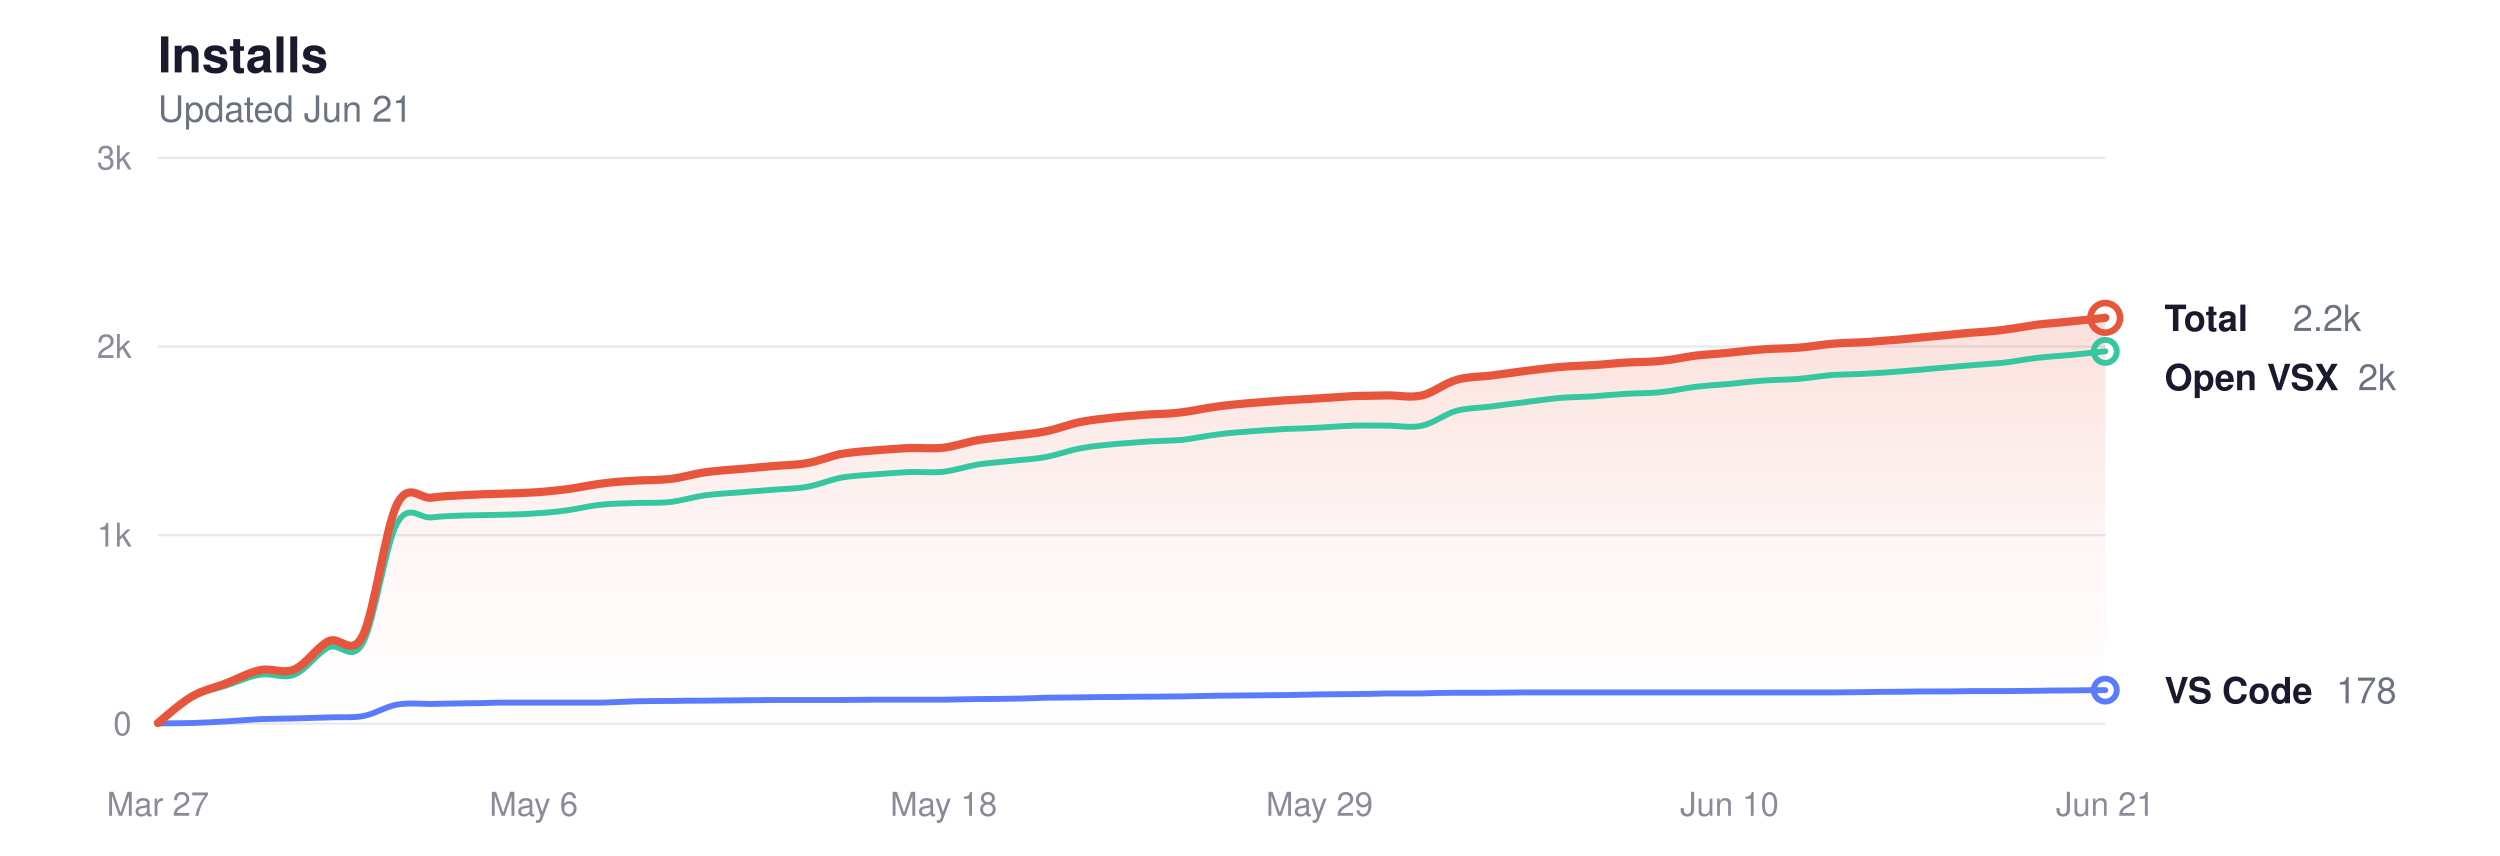
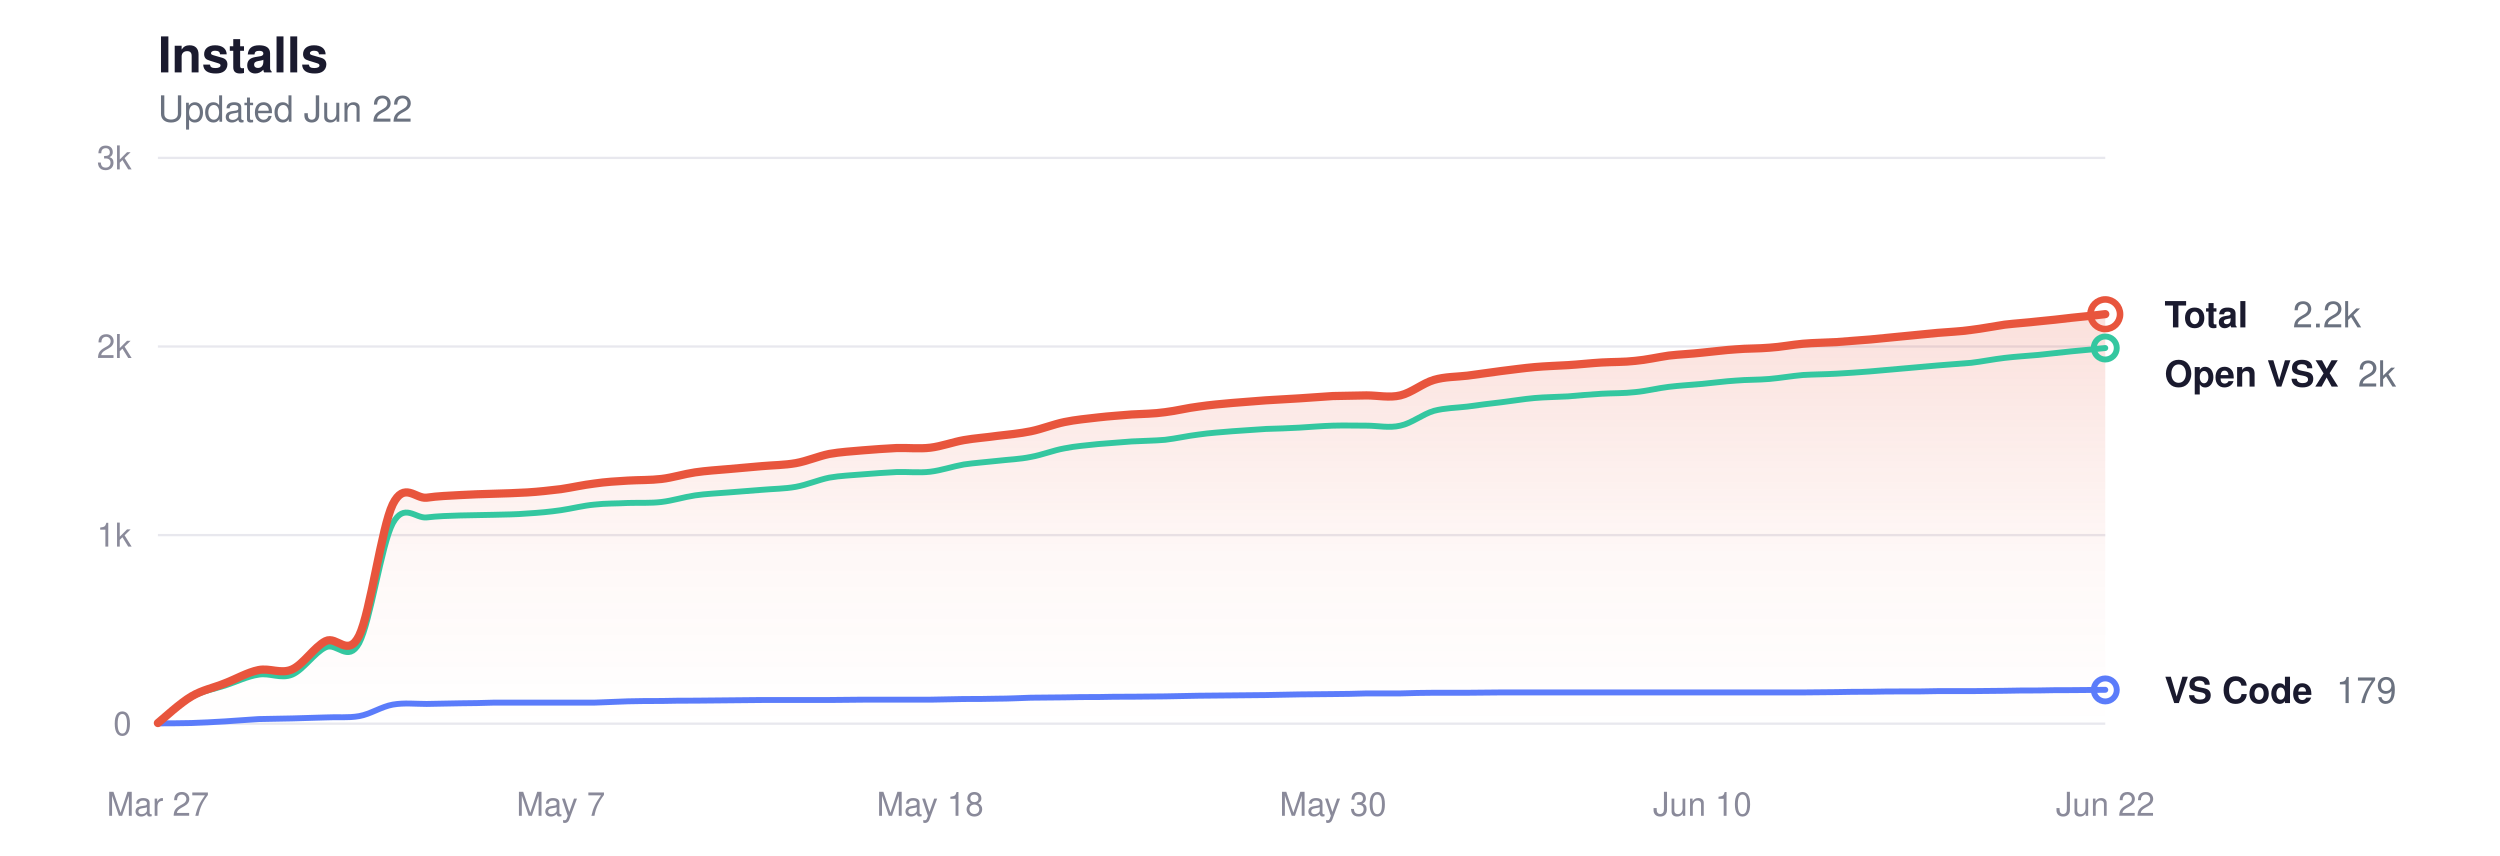
<svg xmlns="http://www.w3.org/2000/svg" viewBox="0 0 760 260" width="760" height="260" role="img" aria-label="Glassy install history">
  <style>
  svg { color-scheme: light dark; }
  .title      { fill: #1a1a2e; font-size: 15px; font-weight: 600; }
  .subtitle   { fill: #6b7280; font-size: 11px; font-weight: 400; }
  .grid       { stroke: #e8e8ee; }
  .axis-label { fill: #8a8a9a; font-size: 10px; }
  .line-total   { stroke: #e8553d; }
  .line-vscode  { stroke: #5b7cfa; }
  .line-openvsx { stroke: #34c7a0; }
  .dot-total   { fill: transparent; stroke: #e8553d; }
  .dot-vscode  { fill: transparent; stroke: #5b7cfa; }
  .dot-openvsx { fill: transparent; stroke: #34c7a0; }
  .end-label       { fill: #1a1a2e; font-size: 11px; font-weight: 600; }
  .end-value       { fill: #6b7280; font-size: 11px; font-weight: 400; }
  .area-total-top    { stop-color: #e8553d; }
  .area-total-bottom { stop-color: #e8553d; }

  @media (prefers-color-scheme: dark) {
    .title      { fill: #e2e2e8; }
    .subtitle   { fill: #8b949e; }
    .grid       { stroke: #2d2d3d; }
    .axis-label { fill: #6e7681; }
    .line-total   { stroke: #ff9b85; }
    .line-vscode  { stroke: #8da4ff; }
    .line-openvsx { stroke: #5eead4; }
    .dot-total   { stroke: #ff9b85; }
    .dot-vscode  { stroke: #8da4ff; }
    .dot-openvsx { stroke: #5eead4; }
    .end-label       { fill: #e2e2e8; }
    .end-value       { fill: #8b949e; }
    .area-total-top    { stop-color: #ff9b85; }
    .area-total-bottom { stop-color: #ff9b85; }
  }
</style>
  <defs>
    <linearGradient id="areaGrad" x1="0" y1="0" x2="0" y2="1">
      <stop offset="0%" class="area-total-top" stop-opacity="0.18" />
      <stop offset="60%" class="area-total-bottom" stop-opacity="0.04" />
      <stop offset="100%" class="area-total-bottom" stop-opacity="0" />
    </linearGradient>
  </defs>
  <text x="48" y="22" class="title" font-family="-apple-system, BlinkMacSystemFont, 'Segoe UI', Helvetica, sans-serif">Installs</text>
-   <text x="48" y="37" class="subtitle" font-family="-apple-system, BlinkMacSystemFont, 'Segoe UI', Helvetica, sans-serif">Updated Jun 21</text>
+   <text x="48" y="37" class="subtitle" font-family="-apple-system, BlinkMacSystemFont, 'Segoe UI', Helvetica, sans-serif">Updated Jun 22</text>
  <line x1="48" y1="220" x2="640" y2="220" class="grid" stroke-width="0.7" />
  <text x="40" y="223.5" class="axis-label" text-anchor="end" font-family="-apple-system, BlinkMacSystemFont, 'Segoe UI', Helvetica, sans-serif">0</text>
  <line x1="48" y1="162.667" x2="640" y2="162.667" class="grid" stroke-width="0.7" />
  <text x="40" y="166.167" class="axis-label" text-anchor="end" font-family="-apple-system, BlinkMacSystemFont, 'Segoe UI', Helvetica, sans-serif">1k</text>
  <line x1="48" y1="105.333" x2="640" y2="105.333" class="grid" stroke-width="0.7" />
  <text x="40" y="108.833" class="axis-label" text-anchor="end" font-family="-apple-system, BlinkMacSystemFont, 'Segoe UI', Helvetica, sans-serif">2k</text>
  <line x1="48" y1="48" x2="640" y2="48" class="grid" stroke-width="0.7" />
  <text x="40" y="51.5" class="axis-label" text-anchor="end" font-family="-apple-system, BlinkMacSystemFont, 'Segoe UI', Helvetica, sans-serif">3k</text>
  <text x="48" y="248" class="axis-label" text-anchor="middle" font-family="-apple-system, BlinkMacSystemFont, 'Segoe UI', Helvetica, sans-serif">Mar 27</text>
-   <text x="162.246" y="248" class="axis-label" text-anchor="middle" font-family="-apple-system, BlinkMacSystemFont, 'Segoe UI', Helvetica, sans-serif">May 6</text>
-   <text x="286.877" y="248" class="axis-label" text-anchor="middle" font-family="-apple-system, BlinkMacSystemFont, 'Segoe UI', Helvetica, sans-serif">May 18</text>
-   <text x="401.123" y="248" class="axis-label" text-anchor="middle" font-family="-apple-system, BlinkMacSystemFont, 'Segoe UI', Helvetica, sans-serif">May 29</text>
-   <text x="525.754" y="248" class="axis-label" text-anchor="middle" font-family="-apple-system, BlinkMacSystemFont, 'Segoe UI', Helvetica, sans-serif">Jun 10</text>
-   <text x="640" y="248" class="axis-label" text-anchor="middle" font-family="-apple-system, BlinkMacSystemFont, 'Segoe UI', Helvetica, sans-serif">Jun 21</text>
-   <path d="M48.0,219.8 C49.7,218.4 54.9,213.7 58.4,211.7 C61.8,209.7 65.3,209.1 68.8,207.7 C72.2,206.4 75.7,204.4 79.2,203.7 C82.6,203.0 86.1,205.0 89.5,203.5 C93.0,202.0 96.5,196.6 99.9,194.9 C103.4,193.2 106.9,200.1 110.3,193.2 C113.8,186.2 117.2,160.3 120.7,153.3 C124.2,146.3 127.6,151.7 131.1,151.3 C134.5,150.8 138.0,150.7 141.5,150.5 C144.9,150.3 148.4,150.2 151.9,150.1 C155.3,150.0 158.8,149.9 162.2,149.7 C165.7,149.5 169.2,149.1 172.6,148.7 C176.1,148.2 179.6,147.4 183.0,147.0 C186.5,146.5 189.9,146.3 193.4,146.1 C196.9,145.9 200.3,146.0 203.8,145.6 C207.3,145.2 210.7,144.1 214.2,143.6 C217.6,143.1 221.1,142.9 224.6,142.6 C228.0,142.3 231.5,142.0 234.9,141.7 C238.4,141.4 241.9,141.4 245.3,140.8 C248.8,140.2 252.3,138.7 255.7,138.0 C259.2,137.4 262.6,137.2 266.1,136.9 C269.6,136.6 273.0,136.4 276.5,136.2 C280.0,136.1 283.4,136.5 286.9,136.1 C290.3,135.7 293.8,134.4 297.3,133.8 C300.7,133.2 304.2,133.0 307.6,132.5 C311.1,132.1 314.6,131.8 318.0,131.1 C321.5,130.4 325.0,129.0 328.4,128.3 C331.9,127.6 335.3,127.3 338.8,126.9 C342.3,126.5 345.7,126.3 349.2,126.0 C352.7,125.8 356.1,125.8 359.6,125.3 C363.0,124.9 366.5,124.0 370.0,123.6 C373.4,123.1 376.9,122.8 380.4,122.5 C383.8,122.2 387.3,122.0 390.7,121.7 C394.2,121.5 397.7,121.3 401.1,121.1 C404.6,120.9 408.0,120.6 411.5,120.4 C415.0,120.3 418.4,120.3 421.9,120.2 C425.4,120.2 428.8,121.0 432.3,120.2 C435.7,119.4 439.2,116.5 442.7,115.5 C446.1,114.5 449.6,114.6 453.1,114.2 C456.5,113.7 460.0,113.3 463.4,112.8 C466.9,112.4 470.4,111.9 473.8,111.6 C477.3,111.3 480.7,111.2 484.2,111.0 C487.7,110.8 491.1,110.4 494.6,110.2 C498.1,110.0 501.5,110.1 505.0,109.7 C508.4,109.4 511.9,108.6 515.4,108.1 C518.8,107.7 522.3,107.6 525.8,107.2 C529.2,106.9 532.7,106.4 536.1,106.2 C539.6,105.9 543.1,106.0 546.5,105.7 C550.0,105.5 553.5,104.8 556.9,104.5 C560.4,104.2 563.8,104.2 567.3,104.0 C570.8,103.7 574.2,103.5 577.7,103.2 C581.1,102.9 584.6,102.5 588.1,102.2 C591.5,101.9 595.0,101.5 598.5,101.2 C601.9,100.9 605.4,100.8 608.8,100.3 C612.3,99.9 615.8,99.2 619.2,98.7 C622.7,98.3 626.2,98.1 629.6,97.7 C633.1,97.4 638.3,96.8 640.0,96.6 L640.0,220.0 L48.0,220.0 Z" fill="url(#areaGrad)" />
-   <path d="M48.0,219.8 C49.7,218.5 54.9,213.8 58.4,211.9 C61.8,210.0 65.3,209.5 68.8,208.4 C72.2,207.3 75.7,205.6 79.2,205.1 C82.6,204.5 86.1,206.5 89.5,205.1 C93.0,203.7 96.5,198.4 99.9,196.8 C103.4,195.2 106.9,201.7 110.3,195.5 C113.8,189.2 117.2,165.5 120.7,159.1 C124.2,152.7 127.6,157.7 131.1,157.3 C134.5,156.9 138.0,156.8 141.5,156.7 C144.9,156.6 148.4,156.6 151.9,156.5 C155.3,156.4 158.8,156.4 162.2,156.1 C165.7,155.9 169.2,155.6 172.6,155.1 C176.1,154.6 179.6,153.7 183.0,153.4 C186.5,153.0 189.9,153.1 193.4,152.9 C196.9,152.8 200.3,153.0 203.8,152.6 C207.3,152.2 210.7,151.1 214.2,150.6 C217.6,150.1 221.1,150.0 224.6,149.7 C228.0,149.4 231.5,149.2 234.9,148.9 C238.4,148.6 241.9,148.6 245.3,148.0 C248.8,147.4 252.3,145.9 255.7,145.2 C259.2,144.6 262.6,144.5 266.1,144.2 C269.6,143.9 273.0,143.7 276.5,143.5 C280.0,143.4 283.4,143.8 286.9,143.4 C290.3,143.0 293.8,141.8 297.3,141.2 C300.7,140.7 304.2,140.5 307.6,140.1 C311.1,139.7 314.6,139.6 318.0,138.9 C321.5,138.3 325.0,136.9 328.4,136.3 C331.9,135.6 335.3,135.4 338.8,135.0 C342.3,134.7 345.7,134.5 349.2,134.2 C352.7,134.0 356.1,134.0 359.6,133.7 C363.0,133.3 366.5,132.5 370.0,132.1 C373.4,131.6 376.9,131.4 380.4,131.1 C383.8,130.9 387.3,130.6 390.7,130.4 C394.2,130.3 397.7,130.2 401.1,130.0 C404.6,129.8 408.0,129.5 411.5,129.4 C415.0,129.3 418.4,129.4 421.9,129.4 C425.4,129.4 428.8,130.2 432.3,129.4 C435.7,128.7 439.2,125.9 442.7,124.9 C446.1,124.0 449.6,124.0 453.1,123.6 C456.5,123.1 460.0,122.7 463.4,122.3 C466.9,121.9 470.4,121.3 473.8,121.0 C477.3,120.7 480.7,120.7 484.2,120.5 C487.7,120.2 491.1,119.9 494.6,119.7 C498.1,119.5 501.5,119.6 505.0,119.2 C508.4,118.9 511.9,118.0 515.4,117.6 C518.8,117.2 522.3,117.0 525.8,116.7 C529.2,116.4 532.7,115.9 536.1,115.7 C539.6,115.4 543.1,115.5 546.5,115.2 C550.0,114.9 553.5,114.3 556.9,114.0 C560.4,113.8 563.8,113.8 567.3,113.6 C570.8,113.4 574.2,113.2 577.7,112.9 C581.1,112.6 584.6,112.3 588.1,112.0 C591.5,111.7 595.0,111.4 598.5,111.1 C601.9,110.8 605.4,110.6 608.8,110.3 C612.3,109.9 615.8,109.2 619.2,108.8 C622.7,108.4 626.2,108.2 629.6,107.9 C633.1,107.5 638.3,107.0 640.0,106.8" fill="none" class="line-openvsx" stroke-width="1.8" stroke-linecap="round" stroke-linejoin="round" />
-   <path d="M48.0,219.9 C49.7,219.9 54.9,219.9 58.4,219.8 C61.8,219.7 65.3,219.5 68.8,219.3 C72.2,219.1 75.7,218.8 79.2,218.6 C82.6,218.5 86.1,218.5 89.5,218.4 C93.0,218.3 96.5,218.2 99.9,218.1 C103.4,217.9 106.9,218.3 110.3,217.7 C113.8,217.1 117.2,214.8 120.7,214.2 C124.2,213.6 127.6,214.0 131.1,214.0 C134.5,213.9 138.0,213.9 141.5,213.8 C144.9,213.8 148.4,213.7 151.9,213.6 C155.3,213.6 158.8,213.6 162.2,213.6 C165.7,213.6 169.2,213.6 172.6,213.6 C176.1,213.6 179.6,213.6 183.0,213.6 C186.5,213.5 189.9,213.3 193.4,213.2 C196.9,213.1 200.3,213.1 203.8,213.1 C207.3,213.0 210.7,213.0 214.2,213.0 C217.6,213.0 221.1,212.9 224.6,212.9 C228.0,212.9 231.5,212.8 234.9,212.8 C238.4,212.8 241.9,212.8 245.3,212.8 C248.8,212.8 252.3,212.8 255.7,212.8 C259.2,212.8 262.6,212.7 266.1,212.7 C269.6,212.7 273.0,212.7 276.5,212.7 C280.0,212.7 283.4,212.7 286.9,212.7 C290.3,212.6 293.8,212.6 297.3,212.5 C300.7,212.5 304.2,212.5 307.6,212.4 C311.1,212.4 314.6,212.2 318.0,212.1 C321.5,212.1 325.0,212.0 328.4,212.0 C331.9,211.9 335.3,211.9 338.8,211.9 C342.3,211.8 345.7,211.8 349.2,211.8 C352.7,211.8 356.1,211.7 359.6,211.7 C363.0,211.6 366.5,211.6 370.0,211.5 C373.4,211.5 376.9,211.4 380.4,211.4 C383.8,211.4 387.3,211.3 390.7,211.3 C394.2,211.2 397.7,211.2 401.1,211.1 C404.6,211.1 408.0,211.0 411.5,211.0 C415.0,211.0 418.4,210.9 421.9,210.8 C425.4,210.8 428.8,210.8 432.3,210.8 C435.7,210.7 439.2,210.6 442.7,210.6 C446.1,210.6 449.6,210.6 453.1,210.6 C456.5,210.6 460.0,210.5 463.4,210.5 C466.9,210.5 470.4,210.5 473.8,210.5 C477.3,210.5 480.7,210.5 484.2,210.5 C487.7,210.5 491.1,210.5 494.6,210.5 C498.1,210.5 501.5,210.5 505.0,210.5 C508.4,210.5 511.9,210.5 515.4,210.5 C518.8,210.5 522.3,210.5 525.8,210.5 C529.2,210.5 532.7,210.5 536.1,210.5 C539.6,210.5 543.1,210.5 546.5,210.5 C550.0,210.5 553.5,210.5 556.9,210.5 C560.4,210.5 563.8,210.4 567.3,210.4 C570.8,210.3 574.2,210.3 577.7,210.3 C581.1,210.2 584.6,210.2 588.1,210.2 C591.5,210.2 595.0,210.2 598.5,210.1 C601.9,210.1 605.4,210.1 608.8,210.1 C612.3,210.1 615.8,210.0 619.2,210.0 C622.7,209.9 626.2,209.9 629.6,209.9 C633.1,209.8 638.3,209.8 640.0,209.8" fill="none" class="line-vscode" stroke-width="1.8" stroke-linecap="round" stroke-linejoin="round" />
-   <path d="M48.0,219.8 C49.7,218.4 54.9,213.7 58.4,211.7 C61.8,209.7 65.3,209.1 68.8,207.7 C72.2,206.4 75.7,204.4 79.2,203.7 C82.6,203.0 86.1,205.0 89.5,203.5 C93.0,202.0 96.5,196.6 99.9,194.9 C103.4,193.2 106.9,200.1 110.3,193.2 C113.8,186.2 117.2,160.3 120.7,153.3 C124.2,146.3 127.6,151.7 131.1,151.3 C134.5,150.8 138.0,150.7 141.5,150.5 C144.9,150.3 148.4,150.2 151.9,150.1 C155.3,150.0 158.8,149.9 162.2,149.7 C165.7,149.5 169.2,149.1 172.6,148.7 C176.1,148.2 179.6,147.4 183.0,147.0 C186.5,146.5 189.9,146.3 193.4,146.1 C196.9,145.9 200.3,146.0 203.8,145.6 C207.3,145.2 210.7,144.1 214.2,143.6 C217.6,143.1 221.1,142.9 224.6,142.6 C228.0,142.3 231.5,142.0 234.9,141.7 C238.4,141.4 241.9,141.4 245.3,140.8 C248.8,140.2 252.3,138.7 255.7,138.0 C259.2,137.4 262.6,137.2 266.1,136.9 C269.6,136.6 273.0,136.4 276.5,136.2 C280.0,136.1 283.4,136.5 286.9,136.1 C290.3,135.7 293.8,134.4 297.3,133.8 C300.7,133.2 304.2,133.0 307.6,132.5 C311.1,132.1 314.6,131.8 318.0,131.1 C321.5,130.4 325.0,129.0 328.4,128.3 C331.9,127.6 335.3,127.3 338.8,126.9 C342.3,126.5 345.7,126.3 349.2,126.0 C352.7,125.8 356.1,125.8 359.6,125.3 C363.0,124.9 366.5,124.0 370.0,123.6 C373.4,123.1 376.9,122.8 380.4,122.5 C383.8,122.2 387.3,122.0 390.7,121.7 C394.2,121.5 397.7,121.3 401.1,121.1 C404.6,120.9 408.0,120.6 411.5,120.4 C415.0,120.3 418.4,120.3 421.9,120.2 C425.4,120.2 428.8,121.0 432.3,120.2 C435.7,119.4 439.2,116.5 442.7,115.5 C446.1,114.5 449.6,114.6 453.1,114.2 C456.5,113.7 460.0,113.3 463.4,112.8 C466.9,112.4 470.4,111.9 473.8,111.6 C477.3,111.3 480.7,111.2 484.2,111.0 C487.7,110.8 491.1,110.4 494.6,110.2 C498.1,110.0 501.5,110.1 505.0,109.7 C508.4,109.4 511.9,108.6 515.4,108.1 C518.8,107.7 522.3,107.6 525.8,107.2 C529.2,106.9 532.7,106.4 536.1,106.2 C539.6,105.9 543.1,106.0 546.5,105.7 C550.0,105.5 553.5,104.8 556.9,104.5 C560.4,104.2 563.8,104.2 567.3,104.0 C570.8,103.7 574.2,103.5 577.7,103.2 C581.1,102.9 584.6,102.5 588.1,102.2 C591.5,101.9 595.0,101.5 598.5,101.2 C601.9,100.9 605.4,100.8 608.8,100.3 C612.3,99.9 615.8,99.2 619.2,98.7 C622.7,98.3 626.2,98.1 629.6,97.7 C633.1,97.4 638.3,96.8 640.0,96.6" fill="none" class="line-total" stroke-width="2.5" stroke-linecap="round" stroke-linejoin="round" />
-   <circle cx="640" cy="96.619" r="4.5" class="dot-total" stroke-width="2" />
-   <text x="658" y="100.619" class="end-label" font-family="-apple-system, BlinkMacSystemFont, 'Segoe UI', Helvetica, sans-serif">Total</text>
-   <text x="697" y="100.619" class="end-value" font-family="-apple-system, BlinkMacSystemFont, 'Segoe UI', Helvetica, sans-serif">2.2k</text>
-   <circle cx="640" cy="106.824" r="3.5" class="dot-openvsx" stroke-width="1.8" />
-   <text x="658" y="118.619" class="end-label" font-family="-apple-system, BlinkMacSystemFont, 'Segoe UI', Helvetica, sans-serif">Open VSX</text>
-   <text x="716.8" y="118.619" class="end-value" font-family="-apple-system, BlinkMacSystemFont, 'Segoe UI', Helvetica, sans-serif">2k</text>
-   <circle cx="640" cy="209.795" r="3.5" class="dot-vscode" stroke-width="1.8" />
-   <text x="658" y="213.795" class="end-label" font-family="-apple-system, BlinkMacSystemFont, 'Segoe UI', Helvetica, sans-serif">VS Code</text>
-   <text x="710.2" y="213.795" class="end-value" font-family="-apple-system, BlinkMacSystemFont, 'Segoe UI', Helvetica, sans-serif">178</text>
+   <text x="170.483" y="248" class="axis-label" text-anchor="middle" font-family="-apple-system, BlinkMacSystemFont, 'Segoe UI', Helvetica, sans-serif">May 7</text>
+   <text x="282.759" y="248" class="axis-label" text-anchor="middle" font-family="-apple-system, BlinkMacSystemFont, 'Segoe UI', Helvetica, sans-serif">May 18</text>
+   <text x="405.241" y="248" class="axis-label" text-anchor="middle" font-family="-apple-system, BlinkMacSystemFont, 'Segoe UI', Helvetica, sans-serif">May 30</text>
+   <text x="517.517" y="248" class="axis-label" text-anchor="middle" font-family="-apple-system, BlinkMacSystemFont, 'Segoe UI', Helvetica, sans-serif">Jun 10</text>
+   <text x="640" y="248" class="axis-label" text-anchor="middle" font-family="-apple-system, BlinkMacSystemFont, 'Segoe UI', Helvetica, sans-serif">Jun 22</text>
+   <path d="M48.0,219.8 C49.7,218.4 54.8,213.7 58.2,211.7 C61.6,209.7 65.0,209.1 68.4,207.7 C71.8,206.4 75.2,204.4 78.6,203.7 C82.0,203.0 85.4,205.0 88.8,203.5 C92.2,202.0 95.6,196.6 99.0,194.9 C102.4,193.2 105.8,200.1 109.2,193.2 C112.6,186.2 116.0,160.3 119.4,153.3 C122.9,146.3 126.3,151.7 129.7,151.3 C133.1,150.8 136.5,150.7 139.9,150.5 C143.3,150.3 146.7,150.2 150.1,150.1 C153.5,150.0 156.9,149.9 160.3,149.7 C163.7,149.5 167.1,149.1 170.5,148.7 C173.9,148.2 177.3,147.4 180.7,147.0 C184.1,146.5 187.5,146.3 190.9,146.1 C194.3,145.9 197.7,146.0 201.1,145.6 C204.5,145.2 207.9,144.1 211.3,143.6 C214.7,143.1 218.1,142.9 221.5,142.6 C224.9,142.3 228.3,142.0 231.7,141.7 C235.1,141.4 238.5,141.4 241.9,140.8 C245.3,140.2 248.7,138.7 252.1,138.0 C255.5,137.4 258.9,137.2 262.3,136.9 C265.7,136.6 269.1,136.4 272.6,136.2 C276.0,136.1 279.4,136.5 282.8,136.1 C286.2,135.7 289.6,134.4 293.0,133.8 C296.4,133.2 299.8,133.0 303.2,132.5 C306.6,132.1 310.0,131.8 313.4,131.1 C316.8,130.4 320.2,129.0 323.6,128.3 C327.0,127.6 330.4,127.3 333.8,126.9 C337.2,126.5 340.6,126.3 344.0,126.0 C347.4,125.8 350.8,125.8 354.2,125.3 C357.6,124.9 361.0,124.0 364.4,123.6 C367.8,123.1 371.2,122.8 374.6,122.5 C378.0,122.2 381.4,122.0 384.8,121.7 C388.2,121.5 391.6,121.3 395.0,121.1 C398.4,120.9 401.8,120.6 405.2,120.4 C408.6,120.3 412.0,120.3 415.4,120.2 C418.9,120.2 422.3,121.0 425.7,120.2 C429.1,119.4 432.5,116.5 435.9,115.5 C439.3,114.5 442.7,114.6 446.1,114.2 C449.5,113.7 452.9,113.3 456.3,112.8 C459.7,112.4 463.1,111.9 466.5,111.6 C469.9,111.3 473.3,111.2 476.7,111.0 C480.1,110.8 483.5,110.4 486.9,110.2 C490.3,110.0 493.7,110.1 497.1,109.7 C500.5,109.4 503.9,108.6 507.3,108.1 C510.7,107.7 514.1,107.6 517.5,107.2 C520.9,106.9 524.3,106.4 527.7,106.2 C531.1,105.9 534.5,106.0 537.9,105.7 C541.3,105.5 544.7,104.8 548.1,104.5 C551.5,104.2 554.9,104.2 558.3,104.0 C561.7,103.7 565.1,103.5 568.6,103.2 C572.0,102.9 575.4,102.5 578.8,102.2 C582.2,101.9 585.6,101.5 589.0,101.2 C592.4,100.9 595.8,100.8 599.2,100.3 C602.6,99.9 606.0,99.2 609.4,98.7 C612.8,98.3 616.2,98.1 619.6,97.7 C623.0,97.4 626.4,97.0 629.8,96.6 C633.2,96.3 638.3,95.7 640.0,95.5 L640.0,220.0 L48.0,220.0 Z" fill="url(#areaGrad)" />
+   <path d="M48.0,219.8 C49.7,218.5 54.8,213.8 58.2,211.9 C61.6,210.0 65.0,209.5 68.4,208.4 C71.8,207.3 75.2,205.6 78.6,205.1 C82.0,204.5 85.4,206.5 88.8,205.1 C92.2,203.7 95.6,198.4 99.0,196.8 C102.4,195.2 105.8,201.7 109.2,195.5 C112.6,189.2 116.0,165.5 119.4,159.1 C122.9,152.7 126.3,157.7 129.7,157.3 C133.1,156.9 136.5,156.8 139.9,156.7 C143.3,156.6 146.7,156.6 150.1,156.5 C153.5,156.4 156.9,156.4 160.3,156.1 C163.7,155.9 167.1,155.6 170.5,155.1 C173.9,154.6 177.3,153.7 180.7,153.4 C184.1,153.0 187.5,153.1 190.9,152.9 C194.3,152.8 197.7,153.0 201.1,152.6 C204.5,152.2 207.9,151.1 211.3,150.6 C214.7,150.1 218.1,150.0 221.5,149.7 C224.9,149.4 228.3,149.2 231.7,148.9 C235.1,148.6 238.5,148.6 241.9,148.0 C245.3,147.4 248.7,145.9 252.1,145.2 C255.5,144.6 258.9,144.5 262.3,144.2 C265.7,143.9 269.1,143.7 272.6,143.5 C276.0,143.4 279.4,143.8 282.8,143.4 C286.2,143.0 289.6,141.8 293.0,141.2 C296.4,140.7 299.8,140.5 303.2,140.1 C306.6,139.7 310.0,139.6 313.4,138.9 C316.8,138.3 320.2,136.9 323.6,136.3 C327.0,135.6 330.4,135.4 333.8,135.0 C337.2,134.7 340.6,134.5 344.0,134.2 C347.4,134.0 350.8,134.0 354.2,133.7 C357.6,133.3 361.0,132.5 364.4,132.1 C367.8,131.6 371.2,131.4 374.6,131.1 C378.0,130.9 381.4,130.6 384.8,130.4 C388.2,130.3 391.6,130.2 395.0,130.0 C398.4,129.8 401.8,129.5 405.2,129.4 C408.6,129.3 412.0,129.4 415.4,129.4 C418.9,129.4 422.3,130.2 425.7,129.4 C429.1,128.7 432.5,125.9 435.9,124.9 C439.3,124.0 442.7,124.0 446.1,123.6 C449.5,123.1 452.9,122.7 456.3,122.3 C459.7,121.9 463.1,121.3 466.5,121.0 C469.9,120.7 473.3,120.7 476.7,120.5 C480.1,120.2 483.5,119.9 486.9,119.7 C490.3,119.5 493.7,119.6 497.1,119.2 C500.5,118.9 503.9,118.0 507.3,117.6 C510.7,117.2 514.1,117.0 517.5,116.7 C520.9,116.4 524.3,115.9 527.7,115.7 C531.1,115.4 534.5,115.5 537.9,115.2 C541.3,114.9 544.7,114.3 548.1,114.0 C551.5,113.8 554.9,113.8 558.3,113.6 C561.7,113.4 565.1,113.2 568.6,112.9 C572.0,112.6 575.4,112.3 578.8,112.0 C582.2,111.7 585.6,111.4 589.0,111.1 C592.4,110.8 595.8,110.6 599.2,110.3 C602.6,109.9 606.0,109.2 609.4,108.8 C612.8,108.4 616.2,108.2 619.6,107.9 C623.0,107.5 626.4,107.2 629.8,106.8 C633.2,106.5 638.3,106.0 640.0,105.8" fill="none" class="line-openvsx" stroke-width="1.8" stroke-linecap="round" stroke-linejoin="round" />
+   <path d="M48.0,219.9 C49.7,219.9 54.8,219.9 58.2,219.8 C61.6,219.7 65.0,219.5 68.4,219.3 C71.8,219.1 75.2,218.8 78.6,218.6 C82.0,218.5 85.4,218.5 88.8,218.4 C92.2,218.3 95.6,218.2 99.0,218.1 C102.4,217.9 105.8,218.3 109.2,217.7 C112.6,217.1 116.0,214.8 119.4,214.2 C122.9,213.6 126.3,214.0 129.7,214.0 C133.1,213.9 136.5,213.9 139.9,213.8 C143.3,213.8 146.7,213.7 150.1,213.6 C153.5,213.6 156.9,213.6 160.3,213.6 C163.7,213.6 167.1,213.6 170.5,213.6 C173.9,213.6 177.3,213.6 180.7,213.6 C184.1,213.5 187.5,213.3 190.9,213.2 C194.3,213.1 197.7,213.1 201.1,213.1 C204.5,213.0 207.9,213.0 211.3,213.0 C214.7,213.0 218.1,212.9 221.5,212.9 C224.9,212.9 228.3,212.8 231.7,212.8 C235.1,212.8 238.5,212.8 241.9,212.8 C245.3,212.8 248.7,212.8 252.1,212.8 C255.5,212.8 258.9,212.7 262.3,212.7 C265.7,212.7 269.1,212.7 272.6,212.7 C276.0,212.7 279.4,212.7 282.8,212.7 C286.2,212.6 289.6,212.6 293.0,212.5 C296.4,212.5 299.8,212.5 303.2,212.4 C306.6,212.4 310.0,212.2 313.4,212.1 C316.8,212.1 320.2,212.0 323.6,212.0 C327.0,211.9 330.4,211.9 333.8,211.9 C337.2,211.8 340.6,211.8 344.0,211.8 C347.4,211.8 350.8,211.7 354.2,211.7 C357.6,211.6 361.0,211.6 364.4,211.5 C367.8,211.5 371.2,211.4 374.6,211.4 C378.0,211.4 381.4,211.3 384.8,211.3 C388.2,211.2 391.6,211.2 395.0,211.1 C398.4,211.1 401.8,211.0 405.2,211.0 C408.6,211.0 412.0,210.9 415.4,210.8 C418.9,210.8 422.3,210.8 425.7,210.8 C429.1,210.7 432.5,210.6 435.9,210.6 C439.3,210.6 442.7,210.6 446.1,210.6 C449.5,210.6 452.9,210.5 456.3,210.5 C459.7,210.5 463.1,210.5 466.5,210.5 C469.9,210.5 473.3,210.5 476.7,210.5 C480.1,210.5 483.5,210.5 486.9,210.5 C490.3,210.5 493.7,210.5 497.1,210.5 C500.5,210.5 503.9,210.5 507.3,210.5 C510.7,210.5 514.1,210.5 517.5,210.5 C520.9,210.5 524.3,210.5 527.7,210.5 C531.1,210.5 534.5,210.5 537.9,210.5 C541.3,210.5 544.7,210.5 548.1,210.5 C551.5,210.5 554.9,210.4 558.3,210.4 C561.7,210.3 565.1,210.3 568.6,210.3 C572.0,210.2 575.4,210.2 578.8,210.2 C582.2,210.2 585.6,210.2 589.0,210.1 C592.4,210.1 595.8,210.1 599.2,210.1 C602.6,210.1 606.0,210.0 609.4,210.0 C612.8,209.9 616.2,209.9 619.6,209.9 C623.0,209.8 626.4,209.8 629.8,209.8 C633.2,209.8 638.3,209.7 640.0,209.7" fill="none" class="line-vscode" stroke-width="1.8" stroke-linecap="round" stroke-linejoin="round" />
+   <path d="M48.0,219.8 C49.7,218.4 54.8,213.7 58.2,211.7 C61.6,209.7 65.0,209.1 68.4,207.7 C71.8,206.4 75.2,204.4 78.6,203.7 C82.0,203.0 85.4,205.0 88.8,203.5 C92.2,202.0 95.6,196.6 99.0,194.9 C102.4,193.2 105.8,200.1 109.2,193.2 C112.6,186.2 116.0,160.3 119.4,153.3 C122.9,146.3 126.3,151.7 129.7,151.3 C133.1,150.8 136.5,150.7 139.9,150.5 C143.3,150.3 146.7,150.2 150.1,150.1 C153.5,150.0 156.9,149.9 160.3,149.7 C163.7,149.5 167.1,149.1 170.5,148.7 C173.9,148.2 177.3,147.4 180.7,147.0 C184.1,146.5 187.5,146.3 190.9,146.1 C194.3,145.9 197.7,146.0 201.1,145.6 C204.5,145.2 207.9,144.1 211.3,143.6 C214.7,143.1 218.1,142.9 221.5,142.6 C224.9,142.3 228.3,142.0 231.7,141.7 C235.1,141.4 238.5,141.4 241.9,140.8 C245.3,140.2 248.7,138.7 252.1,138.0 C255.5,137.4 258.9,137.2 262.3,136.9 C265.7,136.6 269.1,136.4 272.6,136.2 C276.0,136.1 279.4,136.5 282.8,136.1 C286.2,135.7 289.6,134.4 293.0,133.8 C296.4,133.2 299.8,133.0 303.2,132.5 C306.6,132.1 310.0,131.8 313.4,131.1 C316.8,130.4 320.2,129.0 323.6,128.3 C327.0,127.6 330.4,127.3 333.8,126.9 C337.2,126.5 340.6,126.3 344.0,126.0 C347.4,125.8 350.8,125.8 354.2,125.3 C357.6,124.9 361.0,124.0 364.4,123.6 C367.8,123.1 371.2,122.8 374.6,122.5 C378.0,122.2 381.4,122.0 384.8,121.7 C388.2,121.5 391.6,121.3 395.0,121.1 C398.4,120.9 401.8,120.6 405.2,120.4 C408.6,120.3 412.0,120.3 415.4,120.2 C418.9,120.2 422.3,121.0 425.7,120.2 C429.1,119.4 432.5,116.5 435.9,115.5 C439.3,114.5 442.7,114.6 446.1,114.2 C449.5,113.7 452.9,113.3 456.3,112.8 C459.7,112.4 463.1,111.9 466.5,111.6 C469.9,111.3 473.3,111.2 476.7,111.0 C480.1,110.8 483.5,110.4 486.9,110.2 C490.3,110.0 493.7,110.1 497.1,109.7 C500.5,109.4 503.9,108.6 507.3,108.1 C510.7,107.7 514.1,107.6 517.5,107.2 C520.9,106.9 524.3,106.4 527.7,106.2 C531.1,105.9 534.5,106.0 537.9,105.7 C541.3,105.5 544.7,104.8 548.1,104.5 C551.5,104.2 554.9,104.2 558.3,104.0 C561.7,103.7 565.1,103.5 568.6,103.2 C572.0,102.9 575.4,102.5 578.8,102.2 C582.2,101.9 585.6,101.5 589.0,101.2 C592.4,100.9 595.8,100.8 599.2,100.3 C602.6,99.9 606.0,99.2 609.4,98.7 C612.8,98.3 616.2,98.1 619.6,97.7 C623.0,97.4 626.4,97.0 629.8,96.6 C633.2,96.3 638.3,95.7 640.0,95.5" fill="none" class="line-total" stroke-width="2.5" stroke-linecap="round" stroke-linejoin="round" />
+   <circle cx="640" cy="95.529" r="4.5" class="dot-total" stroke-width="2" />
+   <text x="658" y="99.529" class="end-label" font-family="-apple-system, BlinkMacSystemFont, 'Segoe UI', Helvetica, sans-serif">Total</text>
+   <text x="697" y="99.529" class="end-value" font-family="-apple-system, BlinkMacSystemFont, 'Segoe UI', Helvetica, sans-serif">2.2k</text>
+   <circle cx="640" cy="105.792" r="3.5" class="dot-openvsx" stroke-width="1.8" />
+   <text x="658" y="117.529" class="end-label" font-family="-apple-system, BlinkMacSystemFont, 'Segoe UI', Helvetica, sans-serif">Open VSX</text>
+   <text x="716.8" y="117.529" class="end-value" font-family="-apple-system, BlinkMacSystemFont, 'Segoe UI', Helvetica, sans-serif">2k</text>
+   <circle cx="640" cy="209.737" r="3.5" class="dot-vscode" stroke-width="1.8" />
+   <text x="658" y="213.737" class="end-label" font-family="-apple-system, BlinkMacSystemFont, 'Segoe UI', Helvetica, sans-serif">VS Code</text>
+   <text x="710.2" y="213.737" class="end-value" font-family="-apple-system, BlinkMacSystemFont, 'Segoe UI', Helvetica, sans-serif">179</text>
</svg>
